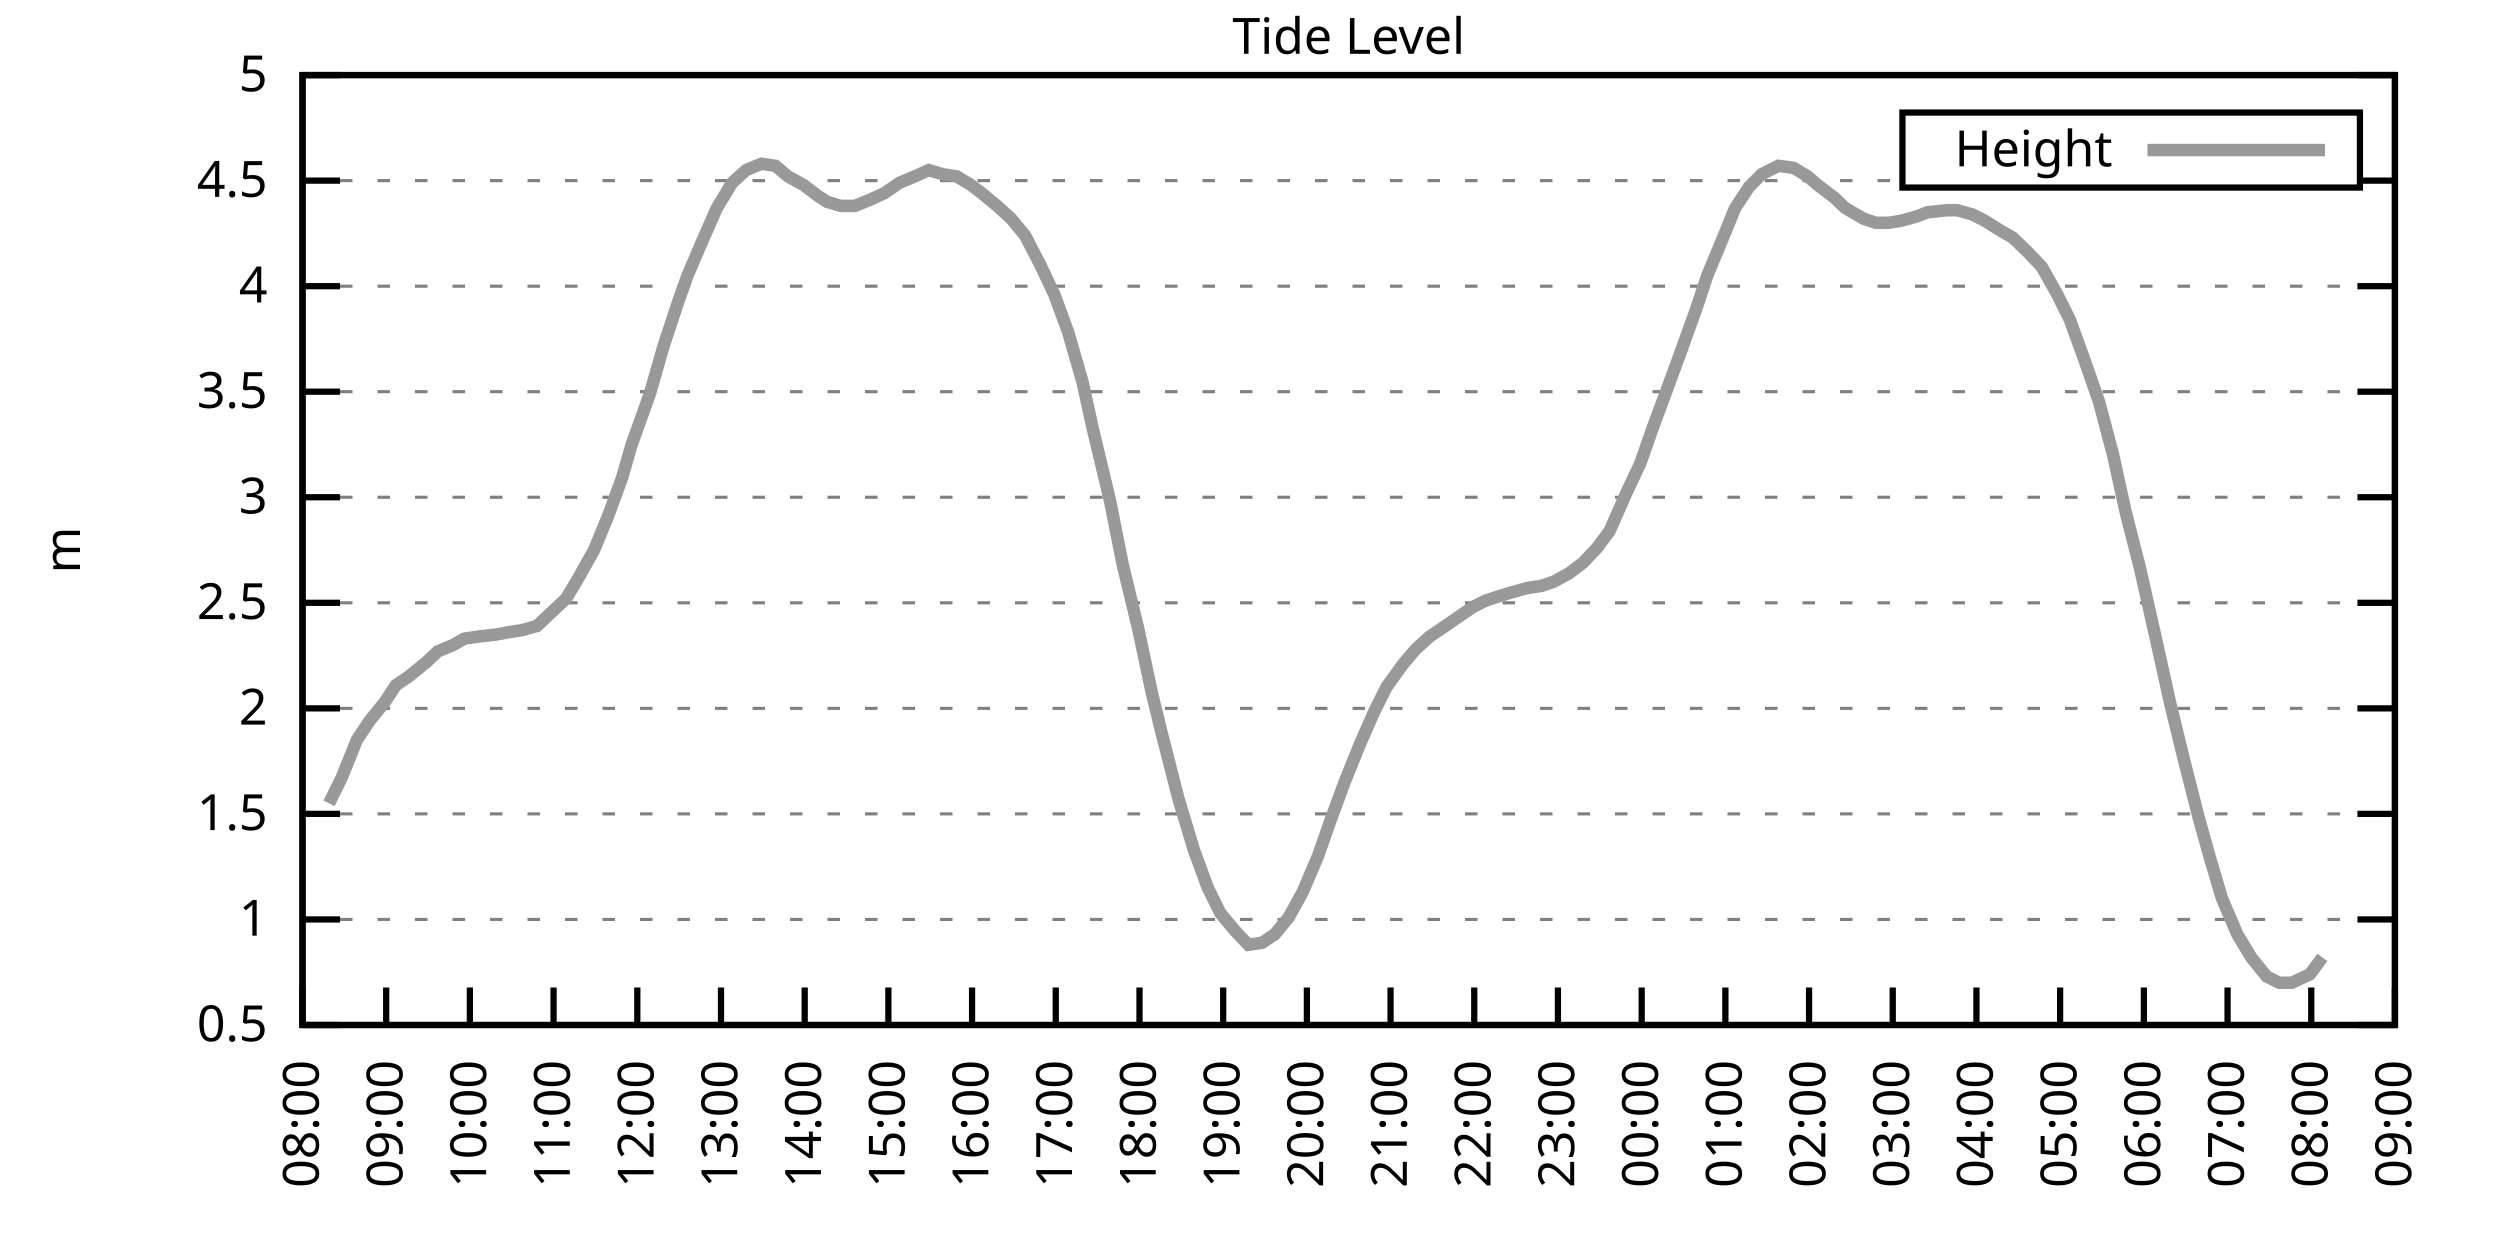
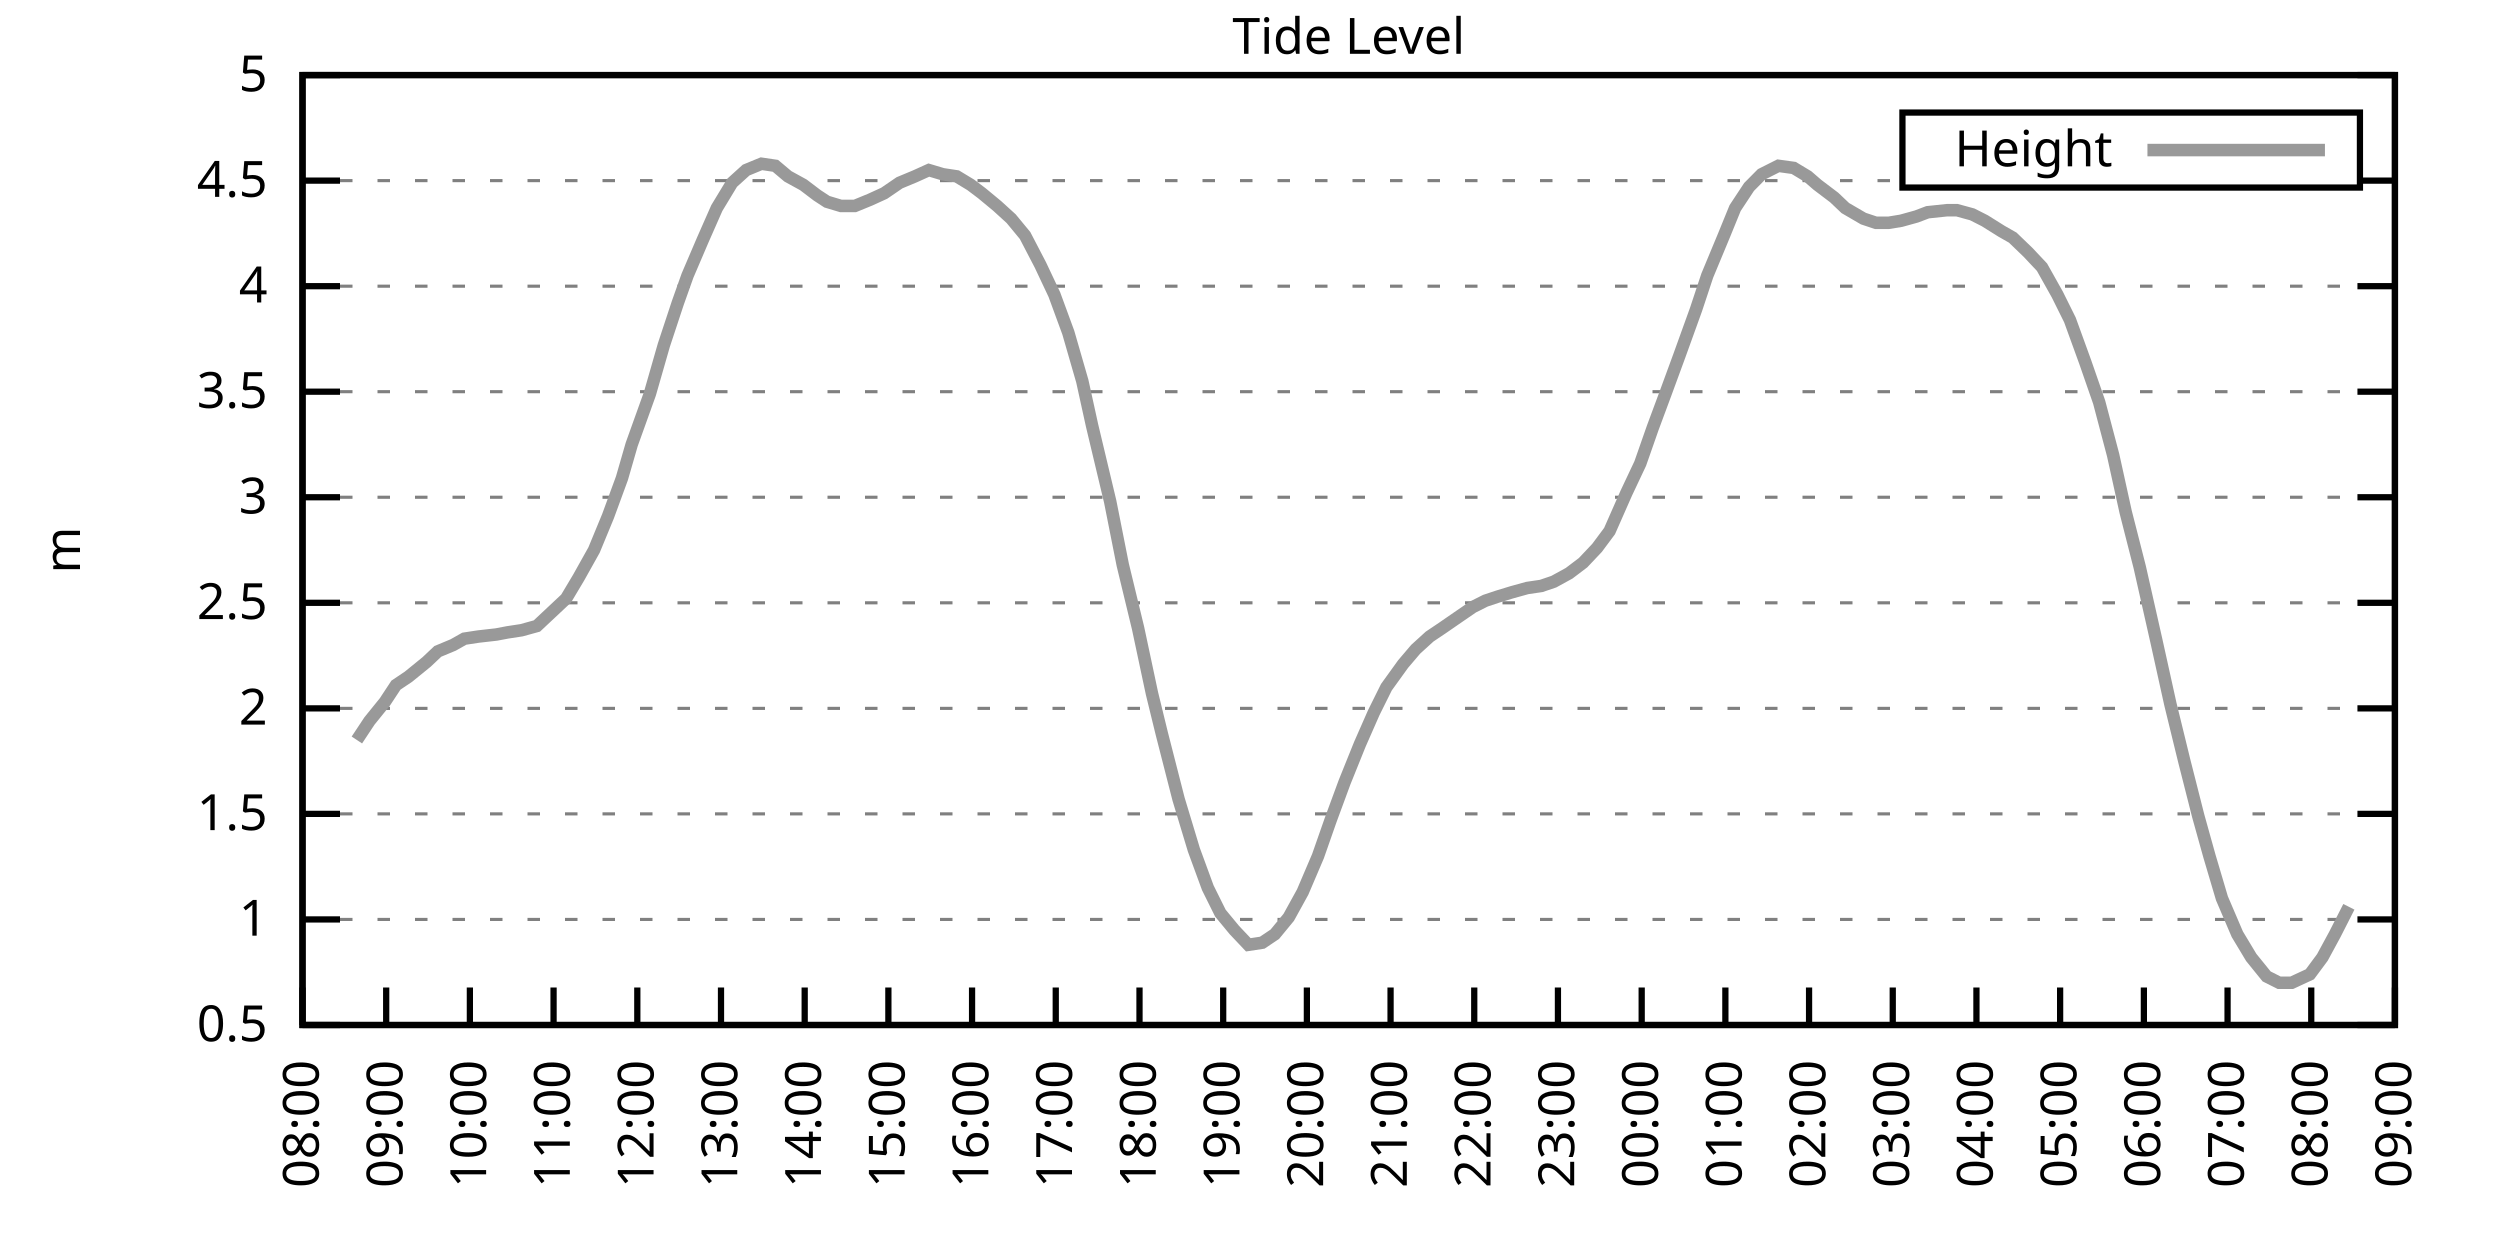
<svg xmlns="http://www.w3.org/2000/svg" xmlns:xlink="http://www.w3.org/1999/xlink" width="400" height="200" viewBox="0 0 400 200">
  <g id="gnuplot_canvas">
    <rect x="0" y="0" width="400" height="200" fill="none" />
    <defs>
      <circle id="gpDot" r="0.5" stroke-width="0.5" stroke="currentColor" />
      <path id="gpPt0" stroke-width="0.333" stroke="currentColor" d="M-1,0 h2 M0,-1 v2" />
      <path id="gpPt1" stroke-width="0.333" stroke="currentColor" d="M-1,-1 L1,1 M1,-1 L-1,1" />
      <path id="gpPt2" stroke-width="0.333" stroke="currentColor" d="M-1,0 L1,0 M0,-1 L0,1 M-1,-1 L1,1 M-1,1 L1,-1" />
      <rect id="gpPt3" stroke-width="0.333" stroke="currentColor" x="-1" y="-1" width="2" height="2" />
      <rect id="gpPt4" stroke-width="0.333" stroke="currentColor" fill="currentColor" x="-1" y="-1" width="2" height="2" />
      <circle id="gpPt5" stroke-width="0.333" stroke="currentColor" cx="0" cy="0" r="1" />
      <use xlink:href="#gpPt5" id="gpPt6" fill="currentColor" stroke="none" />
      <path id="gpPt7" stroke-width="0.333" stroke="currentColor" d="M0,-1.33 L-1.33,0.67 L1.33,0.67 z" />
      <use xlink:href="#gpPt7" id="gpPt8" fill="currentColor" stroke="none" />
      <use xlink:href="#gpPt7" id="gpPt9" stroke="currentColor" transform="rotate(180)" />
      <use xlink:href="#gpPt9" id="gpPt10" fill="currentColor" stroke="none" />
      <use xlink:href="#gpPt3" id="gpPt11" stroke="currentColor" transform="rotate(45)" />
      <use xlink:href="#gpPt11" id="gpPt12" fill="currentColor" stroke="none" />
      <path id="gpPt13" stroke-width="0.333" stroke="currentColor" d="M0,1.330 L1.265,0.411 L0.782,-1.067 L-0.782,-1.076 L-1.265,0.411 z" />
      <use xlink:href="#gpPt13" id="gpPt14" fill="currentColor" stroke="none" />
      <filter id="textbox" filterUnits="objectBoundingBox" x="0" y="0" height="1" width="1">
        <feFlood flood-color="white" flood-opacity="1" result="bgnd" />
        <feComposite in="SourceGraphic" in2="bgnd" operator="atop" />
      </filter>
      <filter id="greybox" filterUnits="objectBoundingBox" x="0" y="0" height="1" width="1">
        <feFlood flood-color="lightgrey" flood-opacity="1" result="grey" />
        <feComposite in="SourceGraphic" in2="grey" operator="atop" />
      </filter>
    </defs>
    <g fill="none" color="white" stroke="currentColor" stroke-width="1.00" stroke-linecap="butt" stroke-linejoin="miter">
</g>
    <g fill="none" color="black" stroke="currentColor" stroke-width="1.00" stroke-linecap="butt" stroke-linejoin="miter">
      <g stroke="none" shape-rendering="crispEdges">
        <polygon fill="rgb(255, 255, 255)" points="48.40,164.00 383.18,164.00 383.18,12.02 48.40,12.02 " />
      </g>
    </g>
    <g fill="none" color="black" stroke="currentColor" stroke-width="1.00" stroke-linecap="butt" stroke-linejoin="miter">
</g>
    <g fill="none" color="black" stroke="black" stroke-width="0.50" stroke-linecap="butt" stroke-linejoin="miter">
</g>
    <g fill="none" color="gray" stroke="currentColor" stroke-width="0.50" stroke-linecap="butt" stroke-linejoin="miter">
      <path stroke="gray" stroke-dasharray="2,4" class="gridline" d="M48.40,164.00 L383.19,164.00  " />
    </g>
    <g fill="none" color="gray" stroke="gray" stroke-width="1.00" stroke-linecap="butt" stroke-linejoin="miter">
</g>
    <g fill="none" color="black" stroke="currentColor" stroke-width="1.00" stroke-linecap="butt" stroke-linejoin="miter">
      <path stroke="black" d="M48.40,164.00 L54.40,164.00 M383.19,164.00 L377.19,164.00  " />
      <g transform="translate(42.80,166.60)" stroke="none" fill="black" font-family="Sans" font-size="8.00" text-anchor="end">
        <text>
          <tspan font-family="Sans"> 0.5</tspan>
        </text>
      </g>
    </g>
    <g fill="none" color="black" stroke="currentColor" stroke-width="1.00" stroke-linecap="butt" stroke-linejoin="miter">
</g>
    <g fill="none" color="black" stroke="black" stroke-width="0.50" stroke-linecap="butt" stroke-linejoin="miter">
</g>
    <g fill="none" color="gray" stroke="currentColor" stroke-width="0.50" stroke-linecap="butt" stroke-linejoin="miter">
      <path stroke="gray" stroke-dasharray="2,4" class="gridline" d="M48.40,147.11 L383.19,147.11  " />
    </g>
    <g fill="none" color="gray" stroke="gray" stroke-width="1.00" stroke-linecap="butt" stroke-linejoin="miter">
</g>
    <g fill="none" color="black" stroke="currentColor" stroke-width="1.00" stroke-linecap="butt" stroke-linejoin="miter">
      <path stroke="black" d="M48.40,147.11 L54.40,147.11 M383.19,147.11 L377.19,147.11  " />
      <g transform="translate(42.80,149.71)" stroke="none" fill="black" font-family="Sans" font-size="8.00" text-anchor="end">
        <text>
          <tspan font-family="Sans"> 1</tspan>
        </text>
      </g>
    </g>
    <g fill="none" color="black" stroke="currentColor" stroke-width="1.00" stroke-linecap="butt" stroke-linejoin="miter">
</g>
    <g fill="none" color="black" stroke="black" stroke-width="0.50" stroke-linecap="butt" stroke-linejoin="miter">
</g>
    <g fill="none" color="gray" stroke="currentColor" stroke-width="0.50" stroke-linecap="butt" stroke-linejoin="miter">
      <path stroke="gray" stroke-dasharray="2,4" class="gridline" d="M48.40,130.22 L383.19,130.22  " />
    </g>
    <g fill="none" color="gray" stroke="gray" stroke-width="1.00" stroke-linecap="butt" stroke-linejoin="miter">
</g>
    <g fill="none" color="black" stroke="currentColor" stroke-width="1.00" stroke-linecap="butt" stroke-linejoin="miter">
      <path stroke="black" d="M48.40,130.22 L54.40,130.22 M383.19,130.22 L377.19,130.22  " />
      <g transform="translate(42.80,132.82)" stroke="none" fill="black" font-family="Sans" font-size="8.00" text-anchor="end">
        <text>
          <tspan font-family="Sans"> 1.5</tspan>
        </text>
      </g>
    </g>
    <g fill="none" color="black" stroke="currentColor" stroke-width="1.00" stroke-linecap="butt" stroke-linejoin="miter">
</g>
    <g fill="none" color="black" stroke="black" stroke-width="0.50" stroke-linecap="butt" stroke-linejoin="miter">
</g>
    <g fill="none" color="gray" stroke="currentColor" stroke-width="0.50" stroke-linecap="butt" stroke-linejoin="miter">
      <path stroke="gray" stroke-dasharray="2,4" class="gridline" d="M48.40,113.34 L383.19,113.34  " />
    </g>
    <g fill="none" color="gray" stroke="gray" stroke-width="1.00" stroke-linecap="butt" stroke-linejoin="miter">
</g>
    <g fill="none" color="black" stroke="currentColor" stroke-width="1.00" stroke-linecap="butt" stroke-linejoin="miter">
      <path stroke="black" d="M48.40,113.34 L54.40,113.34 M383.19,113.34 L377.19,113.34  " />
      <g transform="translate(42.80,115.94)" stroke="none" fill="black" font-family="Sans" font-size="8.00" text-anchor="end">
        <text>
          <tspan font-family="Sans"> 2</tspan>
        </text>
      </g>
    </g>
    <g fill="none" color="black" stroke="currentColor" stroke-width="1.00" stroke-linecap="butt" stroke-linejoin="miter">
</g>
    <g fill="none" color="black" stroke="black" stroke-width="0.50" stroke-linecap="butt" stroke-linejoin="miter">
</g>
    <g fill="none" color="gray" stroke="currentColor" stroke-width="0.50" stroke-linecap="butt" stroke-linejoin="miter">
      <path stroke="gray" stroke-dasharray="2,4" class="gridline" d="M48.40,96.45 L383.19,96.45  " />
    </g>
    <g fill="none" color="gray" stroke="gray" stroke-width="1.00" stroke-linecap="butt" stroke-linejoin="miter">
</g>
    <g fill="none" color="black" stroke="currentColor" stroke-width="1.00" stroke-linecap="butt" stroke-linejoin="miter">
      <path stroke="black" d="M48.40,96.45 L54.40,96.45 M383.19,96.45 L377.19,96.45  " />
      <g transform="translate(42.80,99.05)" stroke="none" fill="black" font-family="Sans" font-size="8.00" text-anchor="end">
        <text>
          <tspan font-family="Sans"> 2.5</tspan>
        </text>
      </g>
    </g>
    <g fill="none" color="black" stroke="currentColor" stroke-width="1.00" stroke-linecap="butt" stroke-linejoin="miter">
</g>
    <g fill="none" color="black" stroke="black" stroke-width="0.50" stroke-linecap="butt" stroke-linejoin="miter">
</g>
    <g fill="none" color="gray" stroke="currentColor" stroke-width="0.50" stroke-linecap="butt" stroke-linejoin="miter">
      <path stroke="gray" stroke-dasharray="2,4" class="gridline" d="M48.40,79.56 L383.19,79.56  " />
    </g>
    <g fill="none" color="gray" stroke="gray" stroke-width="1.00" stroke-linecap="butt" stroke-linejoin="miter">
</g>
    <g fill="none" color="black" stroke="currentColor" stroke-width="1.00" stroke-linecap="butt" stroke-linejoin="miter">
      <path stroke="black" d="M48.40,79.56 L54.40,79.56 M383.19,79.56 L377.19,79.56  " />
      <g transform="translate(42.80,82.16)" stroke="none" fill="black" font-family="Sans" font-size="8.00" text-anchor="end">
        <text>
          <tspan font-family="Sans"> 3</tspan>
        </text>
      </g>
    </g>
    <g fill="none" color="black" stroke="currentColor" stroke-width="1.00" stroke-linecap="butt" stroke-linejoin="miter">
</g>
    <g fill="none" color="black" stroke="black" stroke-width="0.50" stroke-linecap="butt" stroke-linejoin="miter">
</g>
    <g fill="none" color="gray" stroke="currentColor" stroke-width="0.50" stroke-linecap="butt" stroke-linejoin="miter">
      <path stroke="gray" stroke-dasharray="2,4" class="gridline" d="M48.40,62.67 L383.19,62.67  " />
    </g>
    <g fill="none" color="gray" stroke="gray" stroke-width="1.00" stroke-linecap="butt" stroke-linejoin="miter">
</g>
    <g fill="none" color="black" stroke="currentColor" stroke-width="1.00" stroke-linecap="butt" stroke-linejoin="miter">
      <path stroke="black" d="M48.40,62.67 L54.40,62.67 M383.19,62.67 L377.19,62.67  " />
      <g transform="translate(42.80,65.27)" stroke="none" fill="black" font-family="Sans" font-size="8.00" text-anchor="end">
        <text>
          <tspan font-family="Sans"> 3.5</tspan>
        </text>
      </g>
    </g>
    <g fill="none" color="black" stroke="currentColor" stroke-width="1.00" stroke-linecap="butt" stroke-linejoin="miter">
</g>
    <g fill="none" color="black" stroke="black" stroke-width="0.50" stroke-linecap="butt" stroke-linejoin="miter">
</g>
    <g fill="none" color="gray" stroke="currentColor" stroke-width="0.50" stroke-linecap="butt" stroke-linejoin="miter">
      <path stroke="gray" stroke-dasharray="2,4" class="gridline" d="M48.40,45.79 L383.19,45.79  " />
    </g>
    <g fill="none" color="gray" stroke="gray" stroke-width="1.00" stroke-linecap="butt" stroke-linejoin="miter">
</g>
    <g fill="none" color="black" stroke="currentColor" stroke-width="1.00" stroke-linecap="butt" stroke-linejoin="miter">
      <path stroke="black" d="M48.40,45.79 L54.40,45.79 M383.19,45.79 L377.19,45.79  " />
      <g transform="translate(42.80,48.39)" stroke="none" fill="black" font-family="Sans" font-size="8.00" text-anchor="end">
        <text>
          <tspan font-family="Sans"> 4</tspan>
        </text>
      </g>
    </g>
    <g fill="none" color="black" stroke="currentColor" stroke-width="1.00" stroke-linecap="butt" stroke-linejoin="miter">
</g>
    <g fill="none" color="black" stroke="black" stroke-width="0.50" stroke-linecap="butt" stroke-linejoin="miter">
</g>
    <g fill="none" color="gray" stroke="currentColor" stroke-width="0.50" stroke-linecap="butt" stroke-linejoin="miter">
      <path stroke="gray" stroke-dasharray="2,4" class="gridline" d="M48.40,28.90 L304.39,28.90 M377.59,28.90 L383.19,28.90  " />
    </g>
    <g fill="none" color="gray" stroke="gray" stroke-width="1.00" stroke-linecap="butt" stroke-linejoin="miter">
</g>
    <g fill="none" color="black" stroke="currentColor" stroke-width="1.00" stroke-linecap="butt" stroke-linejoin="miter">
      <path stroke="black" d="M48.40,28.90 L54.40,28.90 M383.19,28.90 L377.19,28.90  " />
      <g transform="translate(42.80,31.50)" stroke="none" fill="black" font-family="Sans" font-size="8.00" text-anchor="end">
        <text>
          <tspan font-family="Sans"> 4.5</tspan>
        </text>
      </g>
    </g>
    <g fill="none" color="black" stroke="currentColor" stroke-width="1.00" stroke-linecap="butt" stroke-linejoin="miter">
</g>
    <g fill="none" color="black" stroke="black" stroke-width="0.50" stroke-linecap="butt" stroke-linejoin="miter">
</g>
    <g fill="none" color="gray" stroke="currentColor" stroke-width="0.50" stroke-linecap="butt" stroke-linejoin="miter">
      <path stroke="gray" stroke-dasharray="2,4" class="gridline" d="M48.40,12.01 L383.19,12.01  " />
    </g>
    <g fill="none" color="gray" stroke="gray" stroke-width="1.00" stroke-linecap="butt" stroke-linejoin="miter">
</g>
    <g fill="none" color="black" stroke="currentColor" stroke-width="1.00" stroke-linecap="butt" stroke-linejoin="miter">
      <path stroke="black" d="M48.40,12.01 L54.40,12.01 M383.19,12.01 L377.19,12.01  " />
      <g transform="translate(42.80,14.61)" stroke="none" fill="black" font-family="Sans" font-size="8.00" text-anchor="end">
        <text>
          <tspan font-family="Sans"> 5</tspan>
        </text>
      </g>
    </g>
    <g fill="none" color="black" stroke="currentColor" stroke-width="1.00" stroke-linecap="butt" stroke-linejoin="miter">
      <path stroke="black" d="M48.40,164.00 L48.40,158.00  " />
      <g transform="translate(51.00,169.60) rotate(270.00)" stroke="none" fill="black" font-family="Sans" font-size="8.00" text-anchor="end">
        <text>
          <tspan font-family="Sans">08:00</tspan>
        </text>
      </g>
    </g>
    <g fill="none" color="black" stroke="currentColor" stroke-width="1.00" stroke-linecap="butt" stroke-linejoin="miter">
      <path stroke="black" d="M61.79,164.00 L61.79,158.00  " />
      <g transform="translate(64.39,169.60) rotate(270.00)" stroke="none" fill="black" font-family="Sans" font-size="8.00" text-anchor="end">
        <text>
          <tspan font-family="Sans">09:00</tspan>
        </text>
      </g>
    </g>
    <g fill="none" color="black" stroke="currentColor" stroke-width="1.00" stroke-linecap="butt" stroke-linejoin="miter">
      <path stroke="black" d="M75.18,164.00 L75.18,158.00  " />
      <g transform="translate(77.78,169.60) rotate(270.00)" stroke="none" fill="black" font-family="Sans" font-size="8.00" text-anchor="end">
        <text>
          <tspan font-family="Sans">10:00</tspan>
        </text>
      </g>
    </g>
    <g fill="none" color="black" stroke="currentColor" stroke-width="1.00" stroke-linecap="butt" stroke-linejoin="miter">
      <path stroke="black" d="M88.57,164.00 L88.57,158.00  " />
      <g transform="translate(91.17,169.60) rotate(270.00)" stroke="none" fill="black" font-family="Sans" font-size="8.00" text-anchor="end">
        <text>
          <tspan font-family="Sans">11:00</tspan>
        </text>
      </g>
    </g>
    <g fill="none" color="black" stroke="currentColor" stroke-width="1.00" stroke-linecap="butt" stroke-linejoin="miter">
      <path stroke="black" d="M101.97,164.00 L101.97,158.00  " />
      <g transform="translate(104.57,169.60) rotate(270.00)" stroke="none" fill="black" font-family="Sans" font-size="8.00" text-anchor="end">
        <text>
          <tspan font-family="Sans">12:00</tspan>
        </text>
      </g>
    </g>
    <g fill="none" color="black" stroke="currentColor" stroke-width="1.00" stroke-linecap="butt" stroke-linejoin="miter">
      <path stroke="black" d="M115.36,164.00 L115.36,158.00  " />
      <g transform="translate(117.96,169.60) rotate(270.00)" stroke="none" fill="black" font-family="Sans" font-size="8.00" text-anchor="end">
        <text>
          <tspan font-family="Sans">13:00</tspan>
        </text>
      </g>
    </g>
    <g fill="none" color="black" stroke="currentColor" stroke-width="1.00" stroke-linecap="butt" stroke-linejoin="miter">
      <path stroke="black" d="M128.75,164.00 L128.75,158.00  " />
      <g transform="translate(131.35,169.60) rotate(270.00)" stroke="none" fill="black" font-family="Sans" font-size="8.00" text-anchor="end">
        <text>
          <tspan font-family="Sans">14:00</tspan>
        </text>
      </g>
    </g>
    <g fill="none" color="black" stroke="currentColor" stroke-width="1.00" stroke-linecap="butt" stroke-linejoin="miter">
      <path stroke="black" d="M142.14,164.00 L142.14,158.00  " />
      <g transform="translate(144.74,169.60) rotate(270.00)" stroke="none" fill="black" font-family="Sans" font-size="8.00" text-anchor="end">
        <text>
          <tspan font-family="Sans">15:00</tspan>
        </text>
      </g>
    </g>
    <g fill="none" color="black" stroke="currentColor" stroke-width="1.00" stroke-linecap="butt" stroke-linejoin="miter">
      <path stroke="black" d="M155.53,164.00 L155.53,158.00  " />
      <g transform="translate(158.13,169.60) rotate(270.00)" stroke="none" fill="black" font-family="Sans" font-size="8.00" text-anchor="end">
        <text>
          <tspan font-family="Sans">16:00</tspan>
        </text>
      </g>
    </g>
    <g fill="none" color="black" stroke="currentColor" stroke-width="1.00" stroke-linecap="butt" stroke-linejoin="miter">
      <path stroke="black" d="M168.92,164.00 L168.92,158.00  " />
      <g transform="translate(171.52,169.60) rotate(270.00)" stroke="none" fill="black" font-family="Sans" font-size="8.00" text-anchor="end">
        <text>
          <tspan font-family="Sans">17:00</tspan>
        </text>
      </g>
    </g>
    <g fill="none" color="black" stroke="currentColor" stroke-width="1.00" stroke-linecap="butt" stroke-linejoin="miter">
      <path stroke="black" d="M182.32,164.00 L182.32,158.00  " />
      <g transform="translate(184.92,169.60) rotate(270.00)" stroke="none" fill="black" font-family="Sans" font-size="8.00" text-anchor="end">
        <text>
          <tspan font-family="Sans">18:00</tspan>
        </text>
      </g>
    </g>
    <g fill="none" color="black" stroke="currentColor" stroke-width="1.00" stroke-linecap="butt" stroke-linejoin="miter">
      <path stroke="black" d="M195.71,164.00 L195.71,158.00  " />
      <g transform="translate(198.31,169.60) rotate(270.00)" stroke="none" fill="black" font-family="Sans" font-size="8.00" text-anchor="end">
        <text>
          <tspan font-family="Sans">19:00</tspan>
        </text>
      </g>
    </g>
    <g fill="none" color="black" stroke="currentColor" stroke-width="1.00" stroke-linecap="butt" stroke-linejoin="miter">
      <path stroke="black" d="M209.10,164.00 L209.10,158.00  " />
      <g transform="translate(211.70,169.60) rotate(270.00)" stroke="none" fill="black" font-family="Sans" font-size="8.00" text-anchor="end">
        <text>
          <tspan font-family="Sans">20:00</tspan>
        </text>
      </g>
    </g>
    <g fill="none" color="black" stroke="currentColor" stroke-width="1.00" stroke-linecap="butt" stroke-linejoin="miter">
      <path stroke="black" d="M222.49,164.00 L222.49,158.00  " />
      <g transform="translate(225.09,169.60) rotate(270.00)" stroke="none" fill="black" font-family="Sans" font-size="8.00" text-anchor="end">
        <text>
          <tspan font-family="Sans">21:00</tspan>
        </text>
      </g>
    </g>
    <g fill="none" color="black" stroke="currentColor" stroke-width="1.00" stroke-linecap="butt" stroke-linejoin="miter">
      <path stroke="black" d="M235.88,164.00 L235.88,158.00  " />
      <g transform="translate(238.48,169.60) rotate(270.00)" stroke="none" fill="black" font-family="Sans" font-size="8.00" text-anchor="end">
        <text>
          <tspan font-family="Sans">22:00</tspan>
        </text>
      </g>
    </g>
    <g fill="none" color="black" stroke="currentColor" stroke-width="1.00" stroke-linecap="butt" stroke-linejoin="miter">
      <path stroke="black" d="M249.27,164.00 L249.27,158.00  " />
      <g transform="translate(251.87,169.60) rotate(270.00)" stroke="none" fill="black" font-family="Sans" font-size="8.00" text-anchor="end">
        <text>
          <tspan font-family="Sans">23:00</tspan>
        </text>
      </g>
    </g>
    <g fill="none" color="black" stroke="currentColor" stroke-width="1.00" stroke-linecap="butt" stroke-linejoin="miter">
      <path stroke="black" d="M262.67,164.00 L262.67,158.00  " />
      <g transform="translate(265.27,169.60) rotate(270.00)" stroke="none" fill="black" font-family="Sans" font-size="8.00" text-anchor="end">
        <text>
          <tspan font-family="Sans">00:00</tspan>
        </text>
      </g>
    </g>
    <g fill="none" color="black" stroke="currentColor" stroke-width="1.00" stroke-linecap="butt" stroke-linejoin="miter">
      <path stroke="black" d="M276.06,164.00 L276.06,158.00  " />
      <g transform="translate(278.66,169.60) rotate(270.00)" stroke="none" fill="black" font-family="Sans" font-size="8.00" text-anchor="end">
        <text>
          <tspan font-family="Sans">01:00</tspan>
        </text>
      </g>
    </g>
    <g fill="none" color="black" stroke="currentColor" stroke-width="1.00" stroke-linecap="butt" stroke-linejoin="miter">
      <path stroke="black" d="M289.45,164.00 L289.45,158.00  " />
      <g transform="translate(292.05,169.60) rotate(270.00)" stroke="none" fill="black" font-family="Sans" font-size="8.00" text-anchor="end">
        <text>
          <tspan font-family="Sans">02:00</tspan>
        </text>
      </g>
    </g>
    <g fill="none" color="black" stroke="currentColor" stroke-width="1.00" stroke-linecap="butt" stroke-linejoin="miter">
      <path stroke="black" d="M302.84,164.00 L302.84,158.00  " />
      <g transform="translate(305.44,169.60) rotate(270.00)" stroke="none" fill="black" font-family="Sans" font-size="8.00" text-anchor="end">
        <text>
          <tspan font-family="Sans">03:00</tspan>
        </text>
      </g>
    </g>
    <g fill="none" color="black" stroke="currentColor" stroke-width="1.00" stroke-linecap="butt" stroke-linejoin="miter">
      <path stroke="black" d="M316.23,164.00 L316.23,158.00  " />
      <g transform="translate(318.83,169.60) rotate(270.00)" stroke="none" fill="black" font-family="Sans" font-size="8.00" text-anchor="end">
        <text>
          <tspan font-family="Sans">04:00</tspan>
        </text>
      </g>
    </g>
    <g fill="none" color="black" stroke="currentColor" stroke-width="1.00" stroke-linecap="butt" stroke-linejoin="miter">
      <path stroke="black" d="M329.62,164.00 L329.62,158.00  " />
      <g transform="translate(332.22,169.60) rotate(270.00)" stroke="none" fill="black" font-family="Sans" font-size="8.00" text-anchor="end">
        <text>
          <tspan font-family="Sans">05:00</tspan>
        </text>
      </g>
    </g>
    <g fill="none" color="black" stroke="currentColor" stroke-width="1.00" stroke-linecap="butt" stroke-linejoin="miter">
      <path stroke="black" d="M343.02,164.00 L343.02,158.00  " />
      <g transform="translate(345.62,169.60) rotate(270.00)" stroke="none" fill="black" font-family="Sans" font-size="8.00" text-anchor="end">
        <text>
          <tspan font-family="Sans">06:00</tspan>
        </text>
      </g>
    </g>
    <g fill="none" color="black" stroke="currentColor" stroke-width="1.00" stroke-linecap="butt" stroke-linejoin="miter">
      <path stroke="black" d="M356.41,164.00 L356.41,158.00  " />
      <g transform="translate(359.01,169.60) rotate(270.00)" stroke="none" fill="black" font-family="Sans" font-size="8.00" text-anchor="end">
        <text>
          <tspan font-family="Sans">07:00</tspan>
        </text>
      </g>
    </g>
    <g fill="none" color="black" stroke="currentColor" stroke-width="1.00" stroke-linecap="butt" stroke-linejoin="miter">
      <path stroke="black" d="M369.80,164.00 L369.80,158.00  " />
      <g transform="translate(372.40,169.60) rotate(270.00)" stroke="none" fill="black" font-family="Sans" font-size="8.00" text-anchor="end">
        <text>
          <tspan font-family="Sans">08:00</tspan>
        </text>
      </g>
    </g>
    <g fill="none" color="black" stroke="currentColor" stroke-width="1.00" stroke-linecap="butt" stroke-linejoin="miter">
      <path stroke="black" d="M383.19,164.00 L383.19,158.00  " />
      <g transform="translate(385.79,169.60) rotate(270.00)" stroke="none" fill="black" font-family="Sans" font-size="8.00" text-anchor="end">
        <text>
          <tspan font-family="Sans">09:00</tspan>
        </text>
      </g>
    </g>
    <g fill="none" color="black" stroke="currentColor" stroke-width="1.00" stroke-linecap="butt" stroke-linejoin="miter">
</g>
    <g fill="none" color="black" stroke="currentColor" stroke-width="1.00" stroke-linecap="butt" stroke-linejoin="miter">
      <path stroke="black" d="M48.40,12.01 L48.40,164.00 L383.19,164.00 L383.19,12.01 L48.40,12.01 Z  " />
    </g>
    <g fill="none" color="black" stroke="currentColor" stroke-width="1.00" stroke-linecap="butt" stroke-linejoin="miter">
</g>
    <g fill="none" color="black" stroke="currentColor" stroke-width="1.00" stroke-linecap="butt" stroke-linejoin="miter">
      <path stroke="black" d="M304.39,30.01 L304.39,18.01 L377.59,18.01 L377.59,30.01 L304.39,30.01 Z  " />
    </g>
    <g id="Tide_level_plot_1">
      <g fill="none" color="white" stroke="black" stroke-width="2.00" stroke-linecap="butt" stroke-linejoin="miter">
</g>
      <g fill="none" color="black" stroke="currentColor" stroke-width="2.00" stroke-linecap="butt" stroke-linejoin="miter">
        <g transform="translate(337.99,26.61)" stroke="none" fill="black" font-family="Sans" font-size="8.00" text-anchor="end">
          <text>
            <tspan font-family="Sans">Height</tspan>
          </text>
        </g>
      </g>
      <g fill="none" color="black" stroke="currentColor" stroke-width="2.00" stroke-linecap="butt" stroke-linejoin="miter">
-         <path stroke="rgb(153, 153, 153)" d="M343.59,24.01 L371.99,24.01 M52.64,128.54 L54.65,124.48 L57.10,118.40 L59.11,115.36 L61.57,112.32 L63.35,109.62   L65.36,108.27 L68.26,105.91 L70.05,104.22 L72.50,103.20 L74.29,102.19 L76.52,101.85 L79.42,101.52 L81.21,101.18   L83.44,100.84 L85.90,100.16 L90.58,95.77 L92.59,92.40 L95.05,88.00 L97.28,82.60 L99.51,76.52 L101.07,71.12   L103.98,63.01 L106.21,55.24 L108.44,48.49 L110.00,44.10 L112.46,38.35 L114.69,33.29 L117.14,29.24 L119.38,27.21   L121.83,26.20 L124.06,26.53 L126.07,28.22 L128.53,29.57 L130.76,31.26 L132.32,32.28 L134.55,32.95 L136.78,32.95   L139.24,31.94 L141.47,30.92 L143.93,29.24 L146.38,28.22 L148.61,27.21 L150.85,27.88 L153.08,28.22 L155.31,29.57   L157.10,30.92 L159.55,32.95 L161.78,34.98 L164.01,37.68 L166.47,42.41 L168.70,47.14 L170.93,53.22 L173.17,60.98   L174.73,68.08 L177.63,80.24 L179.64,90.37 L182.09,100.50 L184.32,110.97 L185.89,117.39 L188.57,127.86 L191.02,135.97   L193.25,142.05 L195.26,146.10 L197.49,148.80 L199.73,151.17 L201.96,150.83 L203.97,149.48 L206.20,146.77 L208.43,142.72   L210.88,136.98 L212.89,131.24 L215.13,125.16 L217.58,119.08 L219.81,114.01 L221.82,109.96 L224.50,106.24 L226.51,103.88   L228.74,101.85 L230.75,100.50 L233.20,98.81 L235.66,97.12 L237.67,96.11 L239.68,95.44 L241.91,94.76 L244.36,94.08   L246.60,93.75 L248.60,93.07 L251.06,91.72 L253.29,90.03 L255.52,87.67 L257.53,84.97 L260.21,78.89 L262.44,74.16   L264.45,68.42 L266.46,63.01 L268.69,56.93 L271.37,49.50 L273.16,44.10 L275.83,37.68 L277.62,33.29 L279.85,29.91   L281.86,27.88 L284.54,26.53 L286.99,26.87 L289.23,28.22 L290.79,29.57 L293.47,31.60 L295.25,33.29 L298.15,34.98   L300.16,35.65 L302.17,35.65 L304.18,35.32 L306.63,34.64 L308.42,33.96 L311.54,33.63 L313.11,33.63 L315.56,34.30   L317.57,35.32 L320.25,37.00 L322.04,38.02 L324.49,40.38 L326.72,42.75 L329.18,47.14 L331.19,51.19 L333.64,57.94   L335.87,64.36 L338.10,72.81 L340.11,81.93 L342.35,90.71 L345.02,102.53 L347.26,112.66 L349.49,121.78 L351.72,130.56   L353.51,136.98 L355.51,143.73 L357.97,149.48 L360.20,153.19 L362.66,156.23 L364.66,157.24 L366.67,157.24 L369.58,155.89   L371.58,153.19  " />
+         <path stroke="rgb(153, 153, 153)" d="M343.59,24.01 L371.99,24.01 M57.10,118.40 L59.11,115.36 L61.57,112.32 L63.35,109.62 L65.36,108.27 L68.26,105.91   L70.05,104.22 L72.50,103.20 L74.29,102.19 L76.52,101.85 L79.42,101.52 L81.21,101.18 L83.44,100.84 L85.90,100.16   L90.58,95.77 L92.59,92.40 L95.05,88.00 L97.28,82.60 L99.51,76.52 L101.07,71.12 L103.98,63.01 L106.21,55.24   L108.44,48.49 L110.00,44.10 L112.46,38.35 L114.69,33.29 L117.14,29.24 L119.38,27.21 L121.83,26.20 L124.06,26.53   L126.07,28.22 L128.53,29.57 L130.76,31.26 L132.32,32.28 L134.55,32.95 L136.78,32.95 L139.24,31.94 L141.47,30.92   L143.93,29.24 L146.38,28.22 L148.61,27.21 L150.85,27.88 L153.08,28.22 L155.31,29.57 L157.10,30.92 L159.55,32.95   L161.78,34.98 L164.01,37.68 L166.47,42.41 L168.70,47.14 L170.93,53.22 L173.17,60.98 L174.73,68.08 L177.63,80.24   L179.64,90.37 L182.09,100.50 L184.32,110.97 L185.89,117.39 L188.57,127.86 L191.02,135.97 L193.25,142.05 L195.26,146.10   L197.49,148.80 L199.73,151.17 L201.96,150.83 L203.97,149.48 L206.20,146.77 L208.43,142.72 L210.88,136.98 L212.89,131.24   L215.13,125.16 L217.58,119.08 L219.81,114.01 L221.82,109.96 L224.50,106.24 L226.51,103.88 L228.74,101.85 L230.75,100.50   L233.20,98.81 L235.66,97.12 L237.67,96.11 L239.68,95.44 L241.91,94.76 L244.36,94.08 L246.60,93.75 L248.60,93.07   L251.06,91.72 L253.29,90.03 L255.52,87.67 L257.53,84.97 L260.21,78.89 L262.44,74.16 L264.45,68.42 L266.46,63.01   L268.69,56.93 L271.37,49.50 L273.16,44.10 L275.83,37.68 L277.62,33.29 L279.85,29.91 L281.86,27.88 L284.54,26.53   L286.99,26.87 L289.23,28.22 L290.79,29.57 L293.47,31.60 L295.25,33.29 L298.15,34.98 L300.16,35.65 L302.17,35.65   L304.18,35.32 L306.63,34.64 L308.42,33.96 L311.54,33.63 L313.11,33.63 L315.56,34.30 L317.57,35.32 L320.25,37.00   L322.04,38.02 L324.49,40.38 L326.72,42.75 L329.18,47.14 L331.19,51.19 L333.64,57.94 L335.87,64.36 L338.10,72.81   L340.11,81.93 L342.35,90.71 L345.02,102.53 L347.26,112.66 L349.49,121.78 L351.72,130.56 L353.51,136.98 L355.51,143.73   L357.97,149.48 L360.20,153.19 L362.66,156.23 L364.66,157.24 L366.67,157.24 L369.58,155.89 L371.58,153.19 L373.59,149.48   L375.82,145.09  " />
      </g>
    </g>
    <g fill="none" color="black" stroke="currentColor" stroke-width="2.00" stroke-linecap="butt" stroke-linejoin="miter">
</g>
    <g fill="none" color="black" stroke="black" stroke-width="1.00" stroke-linecap="butt" stroke-linejoin="miter">
</g>
    <g fill="none" color="black" stroke="currentColor" stroke-width="1.00" stroke-linecap="butt" stroke-linejoin="miter">
      <path stroke="black" d="M48.40,12.01 L48.40,164.00 L383.19,164.00 L383.19,12.01 L48.40,12.01 Z  " />
      <g transform="translate(12.80,88.01) rotate(270.00)" stroke="none" fill="black" font-family="Sans" font-size="8.00" text-anchor="middle">
        <text>
          <tspan font-family="Sans">m</tspan>
        </text>
      </g>
    </g>
    <g fill="none" color="black" stroke="currentColor" stroke-width="1.00" stroke-linecap="butt" stroke-linejoin="miter">
</g>
    <g fill="none" color="black" stroke="currentColor" stroke-width="1.00" stroke-linecap="butt" stroke-linejoin="miter">
      <g transform="translate(215.79,8.61)" stroke="none" fill="black" font-family="Sans" font-size="8.00" text-anchor="middle">
        <text>
          <tspan font-family="Sans">Tide Level</tspan>
        </text>
      </g>
    </g>
    <g fill="none" color="black" stroke="currentColor" stroke-width="1.00" stroke-linecap="butt" stroke-linejoin="miter">
</g>
  </g>
</svg>
